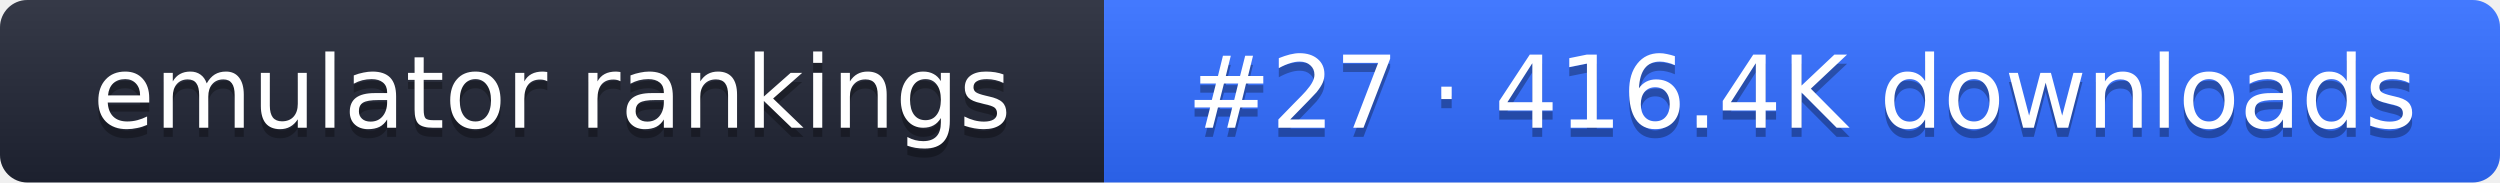
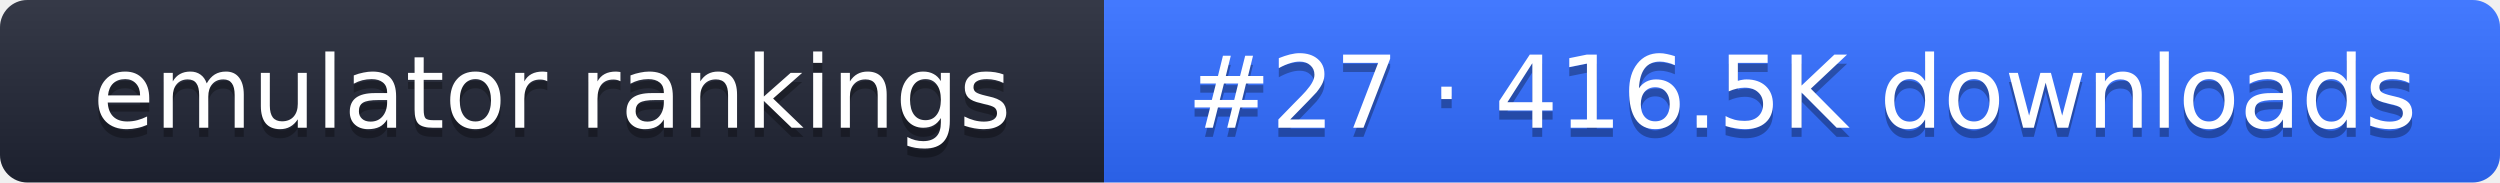
- <svg xmlns="http://www.w3.org/2000/svg" width="274" height="20" role="img" aria-label="emulator rankings: #27 · 416.4K downloads">
+ <svg xmlns="http://www.w3.org/2000/svg" width="274" height="20" role="img" aria-label="emulator rankings: #27 · 416.5K downloads">
  <linearGradient id="g" x2="0" y2="100%">
    <stop offset="0" stop-color="#fff" stop-opacity=".1" />
    <stop offset="1" stop-opacity=".1" />
  </linearGradient>
  <clipPath id="r">
    <rect width="274" height="20" rx="3" fill="#fff" />
  </clipPath>
  <g clip-path="url(#r)">
    <rect width="121" height="20" fill="#1f2433" />
    <rect x="121" width="153" height="20" fill="#2f6bff" />
    <rect width="274" height="20" fill="url(#g)" />
  </g>
  <g fill="#fff" text-anchor="middle" font-family="Verdana,DejaVu Sans,sans-serif" font-size="11">
    <text x="60.5" y="15" fill="#010101" fill-opacity=".3">emulator rankings</text>
    <text x="60.5" y="14">emulator rankings</text>
-     <text x="197.5" y="15" fill="#010101" fill-opacity=".3">#27 · 416.4K downloads</text>
-     <text x="197.5" y="14">#27 · 416.4K downloads</text>
+     <text x="197.5" y="15" fill="#010101" fill-opacity=".3">#27 · 416.5K downloads</text>
+     <text x="197.5" y="14">#27 · 416.5K downloads</text>
  </g>
</svg>
